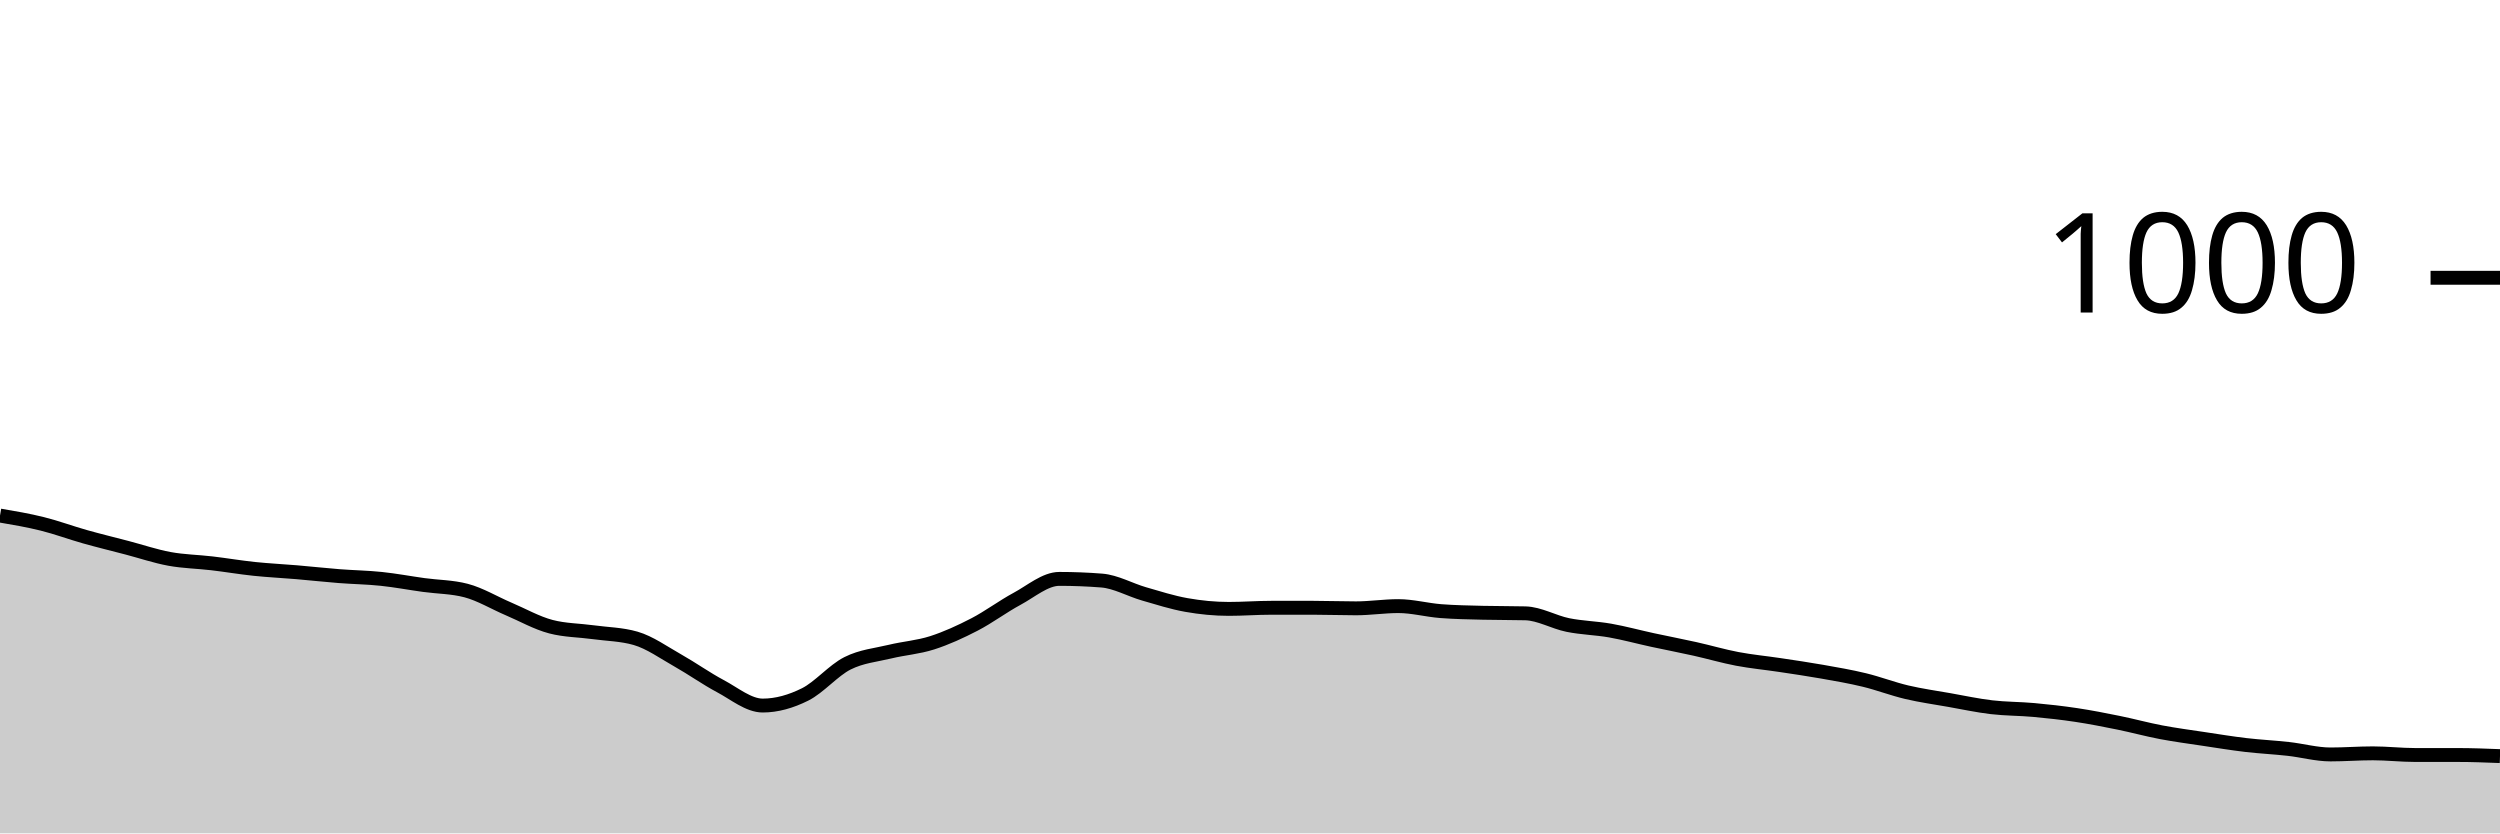
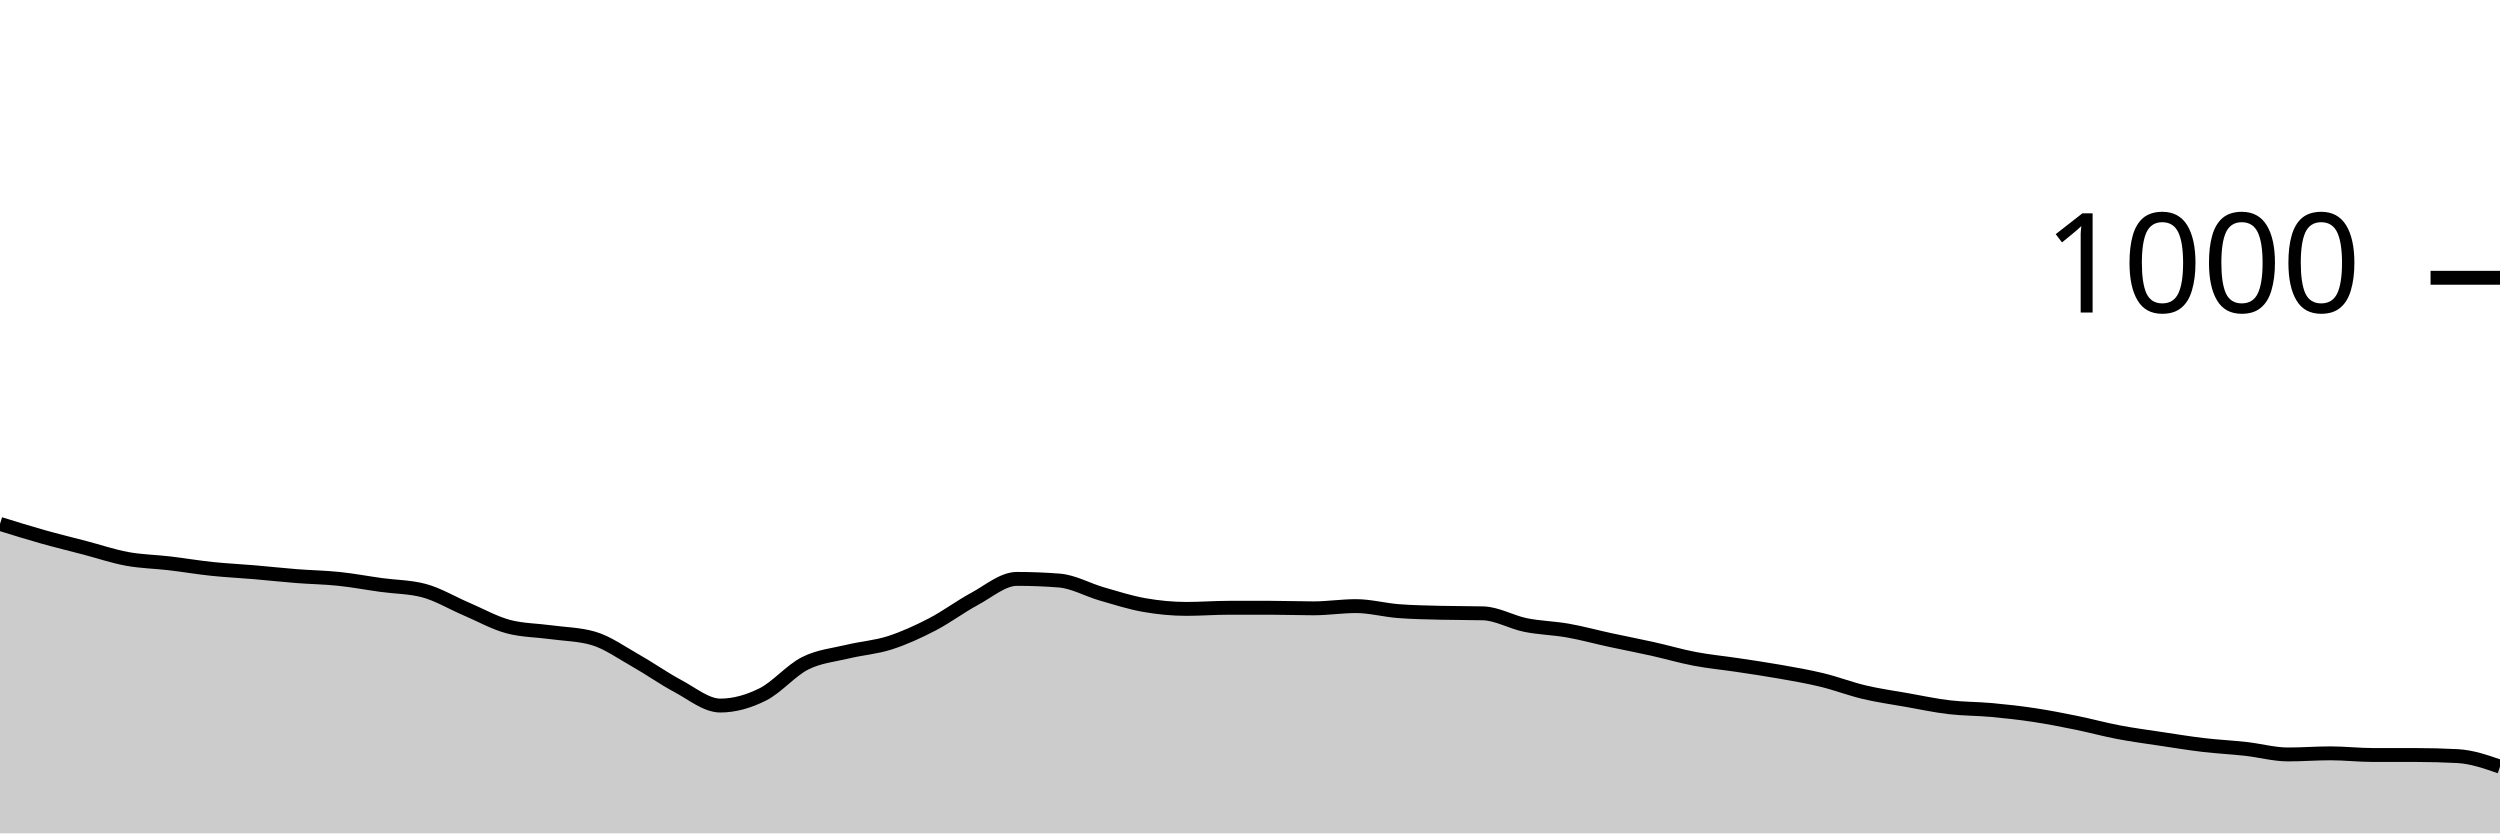
<svg xmlns="http://www.w3.org/2000/svg" viewBox="0 0 180 60">
  <g transform="translate(0,20)">
-     <path class="area" fill="rgba(0, 0, 0, 0.2)" d="M0,17.12C1.017,17.293,2.034,17.467,3.051,17.72C4.068,17.973,5.085,18.353,6.102,18.64C7.119,18.927,8.136,19.173,9.153,19.44C10.169,19.707,11.186,20.053,12.203,20.24C13.22,20.427,14.237,20.44,15.254,20.56C16.271,20.68,17.288,20.853,18.305,20.96C19.322,21.067,20.339,21.113,21.356,21.2C22.373,21.287,23.39,21.4,24.407,21.48C25.424,21.56,26.441,21.573,27.458,21.68C28.475,21.787,29.492,21.98,30.508,22.12C31.525,22.26,32.542,22.253,33.559,22.52C34.576,22.787,35.593,23.407,36.61,23.84C37.627,24.273,38.644,24.853,39.661,25.12C40.678,25.387,41.695,25.38,42.712,25.52C43.729,25.66,44.746,25.667,45.763,25.96C46.78,26.253,47.797,26.987,48.814,27.56C49.831,28.133,50.847,28.86,51.864,29.4C52.881,29.94,53.898,30.8,54.915,30.8C55.932,30.8,56.949,30.507,57.966,30C58.983,29.493,60,28.273,61.017,27.76C62.034,27.247,63.051,27.167,64.068,26.92C65.085,26.673,66.102,26.607,67.119,26.28C68.136,25.953,69.153,25.487,70.169,24.96C71.186,24.433,72.203,23.667,73.22,23.12C74.237,22.573,75.254,21.68,76.271,21.68C77.288,21.68,78.305,21.72,79.322,21.8C80.339,21.88,81.356,22.467,82.373,22.76C83.39,23.053,84.407,23.38,85.424,23.56C86.441,23.74,87.458,23.84,88.475,23.84C89.492,23.84,90.508,23.76,91.525,23.76C92.542,23.76,93.559,23.76,94.576,23.76C95.593,23.76,96.61,23.8,97.627,23.8C98.644,23.8,99.661,23.64,100.678,23.64C101.695,23.64,102.712,23.92,103.729,24C104.746,24.08,105.763,24.093,106.78,24.12C107.797,24.147,108.814,24.133,109.831,24.16C110.847,24.187,111.864,24.793,112.881,25C113.898,25.207,114.915,25.22,115.932,25.4C116.949,25.58,117.966,25.86,118.983,26.08C120,26.3,121.017,26.493,122.034,26.72C123.051,26.947,124.068,27.247,125.085,27.44C126.102,27.633,127.119,27.727,128.136,27.88C129.153,28.033,130.169,28.18,131.186,28.36C132.203,28.54,133.22,28.713,134.237,28.96C135.254,29.207,136.271,29.6,137.288,29.84C138.305,30.08,139.322,30.22,140.339,30.4C141.356,30.58,142.373,30.8,143.39,30.92C144.407,31.04,145.424,31.027,146.441,31.12C147.458,31.213,148.475,31.327,149.492,31.48C150.508,31.633,151.525,31.833,152.542,32.04C153.559,32.247,154.576,32.527,155.593,32.72C156.61,32.913,157.627,33.047,158.644,33.2C159.661,33.353,160.678,33.52,161.695,33.64C162.712,33.76,163.729,33.807,164.746,33.92C165.763,34.033,166.78,34.32,167.797,34.32C168.814,34.32,169.831,34.24,170.847,34.24C171.864,34.24,172.881,34.36,173.898,34.36C174.915,34.36,175.932,34.36,176.949,34.36C177.966,34.36,178.983,34.4,180,34.44L180,40C178.983,40,177.966,40,176.949,40C175.932,40,174.915,40,173.898,40C172.881,40,171.864,40,170.847,40C169.831,40,168.814,40,167.797,40C166.78,40,165.763,40,164.746,40C163.729,40,162.712,40,161.695,40C160.678,40,159.661,40,158.644,40C157.627,40,156.61,40,155.593,40C154.576,40,153.559,40,152.542,40C151.525,40,150.508,40,149.492,40C148.475,40,147.458,40,146.441,40C145.424,40,144.407,40,143.39,40C142.373,40,141.356,40,140.339,40C139.322,40,138.305,40,137.288,40C136.271,40,135.254,40,134.237,40C133.22,40,132.203,40,131.186,40C130.169,40,129.153,40,128.136,40C127.119,40,126.102,40,125.085,40C124.068,40,123.051,40,122.034,40C121.017,40,120,40,118.983,40C117.966,40,116.949,40,115.932,40C114.915,40,113.898,40,112.881,40C111.864,40,110.847,40,109.831,40C108.814,40,107.797,40,106.78,40C105.763,40,104.746,40,103.729,40C102.712,40,101.695,40,100.678,40C99.661,40,98.644,40,97.627,40C96.61,40,95.593,40,94.576,40C93.559,40,92.542,40,91.525,40C90.508,40,89.492,40,88.475,40C87.458,40,86.441,40,85.424,40C84.407,40,83.39,40,82.373,40C81.356,40,80.339,40,79.322,40C78.305,40,77.288,40,76.271,40C75.254,40,74.237,40,73.22,40C72.203,40,71.186,40,70.169,40C69.153,40,68.136,40,67.119,40C66.102,40,65.085,40,64.068,40C63.051,40,62.034,40,61.017,40C60,40,58.983,40,57.966,40C56.949,40,55.932,40,54.915,40C53.898,40,52.881,40,51.864,40C50.847,40,49.831,40,48.814,40C47.797,40,46.78,40,45.763,40C44.746,40,43.729,40,42.712,40C41.695,40,40.678,40,39.661,40C38.644,40,37.627,40,36.61,40C35.593,40,34.576,40,33.559,40C32.542,40,31.525,40,30.508,40C29.492,40,28.475,40,27.458,40C26.441,40,25.424,40,24.407,40C23.39,40,22.373,40,21.356,40C20.339,40,19.322,40,18.305,40C17.288,40,16.271,40,15.254,40C14.237,40,13.22,40,12.203,40C11.186,40,10.169,40,9.153,40C8.136,40,7.119,40,6.102,40C5.085,40,4.068,40,3.051,40C2.034,40,1.017,40,0,40Z" />
-     <path class="line" stroke="black" fill="none" d="M0,17.12C1.017,17.293,2.034,17.467,3.051,17.72C4.068,17.973,5.085,18.353,6.102,18.64C7.119,18.927,8.136,19.173,9.153,19.44C10.169,19.707,11.186,20.053,12.203,20.24C13.22,20.427,14.237,20.44,15.254,20.56C16.271,20.68,17.288,20.853,18.305,20.96C19.322,21.067,20.339,21.113,21.356,21.2C22.373,21.287,23.39,21.4,24.407,21.48C25.424,21.56,26.441,21.573,27.458,21.68C28.475,21.787,29.492,21.98,30.508,22.12C31.525,22.26,32.542,22.253,33.559,22.52C34.576,22.787,35.593,23.407,36.61,23.84C37.627,24.273,38.644,24.853,39.661,25.12C40.678,25.387,41.695,25.38,42.712,25.52C43.729,25.66,44.746,25.667,45.763,25.96C46.78,26.253,47.797,26.987,48.814,27.56C49.831,28.133,50.847,28.86,51.864,29.4C52.881,29.94,53.898,30.8,54.915,30.8C55.932,30.8,56.949,30.507,57.966,30C58.983,29.493,60,28.273,61.017,27.76C62.034,27.247,63.051,27.167,64.068,26.92C65.085,26.673,66.102,26.607,67.119,26.28C68.136,25.953,69.153,25.487,70.169,24.96C71.186,24.433,72.203,23.667,73.22,23.12C74.237,22.573,75.254,21.68,76.271,21.68C77.288,21.68,78.305,21.72,79.322,21.8C80.339,21.88,81.356,22.467,82.373,22.76C83.39,23.053,84.407,23.38,85.424,23.56C86.441,23.74,87.458,23.84,88.475,23.84C89.492,23.84,90.508,23.76,91.525,23.76C92.542,23.76,93.559,23.76,94.576,23.76C95.593,23.76,96.61,23.8,97.627,23.8C98.644,23.8,99.661,23.64,100.678,23.64C101.695,23.64,102.712,23.92,103.729,24C104.746,24.08,105.763,24.093,106.78,24.12C107.797,24.147,108.814,24.133,109.831,24.16C110.847,24.187,111.864,24.793,112.881,25C113.898,25.207,114.915,25.22,115.932,25.4C116.949,25.58,117.966,25.86,118.983,26.08C120,26.3,121.017,26.493,122.034,26.72C123.051,26.947,124.068,27.247,125.085,27.44C126.102,27.633,127.119,27.727,128.136,27.88C129.153,28.033,130.169,28.18,131.186,28.36C132.203,28.54,133.22,28.713,134.237,28.96C135.254,29.207,136.271,29.6,137.288,29.84C138.305,30.08,139.322,30.22,140.339,30.4C141.356,30.58,142.373,30.8,143.39,30.92C144.407,31.04,145.424,31.027,146.441,31.12C147.458,31.213,148.475,31.327,149.492,31.48C150.508,31.633,151.525,31.833,152.542,32.04C153.559,32.247,154.576,32.527,155.593,32.72C156.61,32.913,157.627,33.047,158.644,33.2C159.661,33.353,160.678,33.52,161.695,33.64C162.712,33.76,163.729,33.807,164.746,33.92C165.763,34.033,166.78,34.32,167.797,34.32C168.814,34.32,169.831,34.24,170.847,34.24C171.864,34.24,172.881,34.36,173.898,34.36C174.915,34.36,175.932,34.36,176.949,34.36C177.966,34.36,178.983,34.4,180,34.44" />
+     <path class="area" fill="rgba(0, 0, 0, 0.2)" d="M0,17.72C1.017,18.037,2.034,18.353,3.051,18.64C4.068,18.927,5.085,19.173,6.102,19.44C7.119,19.707,8.136,20.053,9.153,20.24C10.169,20.427,11.186,20.44,12.203,20.56C13.22,20.68,14.237,20.853,15.254,20.96C16.271,21.067,17.288,21.113,18.305,21.2C19.322,21.287,20.339,21.4,21.356,21.48C22.373,21.56,23.39,21.573,24.407,21.68C25.424,21.787,26.441,21.98,27.458,22.12C28.475,22.26,29.492,22.253,30.508,22.52C31.525,22.787,32.542,23.407,33.559,23.84C34.576,24.273,35.593,24.853,36.61,25.12C37.627,25.387,38.644,25.38,39.661,25.52C40.678,25.66,41.695,25.667,42.712,25.96C43.729,26.253,44.746,26.987,45.763,27.56C46.78,28.133,47.797,28.86,48.814,29.4C49.831,29.94,50.847,30.8,51.864,30.8C52.881,30.8,53.898,30.507,54.915,30C55.932,29.493,56.949,28.273,57.966,27.76C58.983,27.247,60,27.167,61.017,26.92C62.034,26.673,63.051,26.607,64.068,26.28C65.085,25.953,66.102,25.487,67.119,24.96C68.136,24.433,69.153,23.667,70.169,23.12C71.186,22.573,72.203,21.68,73.22,21.68C74.237,21.68,75.254,21.72,76.271,21.8C77.288,21.88,78.305,22.467,79.322,22.76C80.339,23.053,81.356,23.38,82.373,23.56C83.39,23.74,84.407,23.84,85.424,23.84C86.441,23.84,87.458,23.76,88.475,23.76C89.492,23.76,90.508,23.76,91.525,23.76C92.542,23.76,93.559,23.8,94.576,23.8C95.593,23.8,96.61,23.64,97.627,23.64C98.644,23.64,99.661,23.92,100.678,24C101.695,24.08,102.712,24.093,103.729,24.12C104.746,24.147,105.763,24.133,106.78,24.16C107.797,24.187,108.814,24.793,109.831,25C110.847,25.207,111.864,25.22,112.881,25.4C113.898,25.58,114.915,25.86,115.932,26.08C116.949,26.3,117.966,26.493,118.983,26.72C120,26.947,121.017,27.247,122.034,27.44C123.051,27.633,124.068,27.727,125.085,27.88C126.102,28.033,127.119,28.18,128.136,28.36C129.153,28.54,130.169,28.713,131.186,28.96C132.203,29.207,133.22,29.6,134.237,29.84C135.254,30.08,136.271,30.22,137.288,30.4C138.305,30.58,139.322,30.8,140.339,30.92C141.356,31.04,142.373,31.027,143.39,31.12C144.407,31.213,145.424,31.327,146.441,31.48C147.458,31.633,148.475,31.833,149.492,32.04C150.508,32.247,151.525,32.527,152.542,32.72C153.559,32.913,154.576,33.047,155.593,33.2C156.61,33.353,157.627,33.52,158.644,33.64C159.661,33.76,160.678,33.807,161.695,33.92C162.712,34.033,163.729,34.32,164.746,34.32C165.763,34.32,166.78,34.24,167.797,34.24C168.814,34.24,169.831,34.36,170.847,34.36C171.864,34.36,172.881,34.36,173.898,34.36C174.915,34.36,175.932,34.387,176.949,34.44C177.966,34.493,178.983,34.847,180,35.2L180,40C178.983,40,177.966,40,176.949,40C175.932,40,174.915,40,173.898,40C172.881,40,171.864,40,170.847,40C169.831,40,168.814,40,167.797,40C166.78,40,165.763,40,164.746,40C163.729,40,162.712,40,161.695,40C160.678,40,159.661,40,158.644,40C157.627,40,156.61,40,155.593,40C154.576,40,153.559,40,152.542,40C151.525,40,150.508,40,149.492,40C148.475,40,147.458,40,146.441,40C145.424,40,144.407,40,143.39,40C142.373,40,141.356,40,140.339,40C139.322,40,138.305,40,137.288,40C136.271,40,135.254,40,134.237,40C133.22,40,132.203,40,131.186,40C130.169,40,129.153,40,128.136,40C127.119,40,126.102,40,125.085,40C124.068,40,123.051,40,122.034,40C121.017,40,120,40,118.983,40C117.966,40,116.949,40,115.932,40C114.915,40,113.898,40,112.881,40C111.864,40,110.847,40,109.831,40C108.814,40,107.797,40,106.78,40C105.763,40,104.746,40,103.729,40C102.712,40,101.695,40,100.678,40C99.661,40,98.644,40,97.627,40C96.61,40,95.593,40,94.576,40C93.559,40,92.542,40,91.525,40C90.508,40,89.492,40,88.475,40C87.458,40,86.441,40,85.424,40C84.407,40,83.39,40,82.373,40C81.356,40,80.339,40,79.322,40C78.305,40,77.288,40,76.271,40C75.254,40,74.237,40,73.22,40C72.203,40,71.186,40,70.169,40C69.153,40,68.136,40,67.119,40C66.102,40,65.085,40,64.068,40C63.051,40,62.034,40,61.017,40C60,40,58.983,40,57.966,40C56.949,40,55.932,40,54.915,40C53.898,40,52.881,40,51.864,40C50.847,40,49.831,40,48.814,40C47.797,40,46.78,40,45.763,40C44.746,40,43.729,40,42.712,40C41.695,40,40.678,40,39.661,40C38.644,40,37.627,40,36.61,40C35.593,40,34.576,40,33.559,40C32.542,40,31.525,40,30.508,40C29.492,40,28.475,40,27.458,40C26.441,40,25.424,40,24.407,40C23.39,40,22.373,40,21.356,40C20.339,40,19.322,40,18.305,40C17.288,40,16.271,40,15.254,40C14.237,40,13.22,40,12.203,40C11.186,40,10.169,40,9.153,40C8.136,40,7.119,40,6.102,40C5.085,40,4.068,40,3.051,40C2.034,40,1.017,40,0,40Z" />
+     <path class="line" stroke="black" fill="none" d="M0,17.72C1.017,18.037,2.034,18.353,3.051,18.64C4.068,18.927,5.085,19.173,6.102,19.44C7.119,19.707,8.136,20.053,9.153,20.24C10.169,20.427,11.186,20.44,12.203,20.56C13.22,20.68,14.237,20.853,15.254,20.96C16.271,21.067,17.288,21.113,18.305,21.2C19.322,21.287,20.339,21.4,21.356,21.48C22.373,21.56,23.39,21.573,24.407,21.68C25.424,21.787,26.441,21.98,27.458,22.12C28.475,22.26,29.492,22.253,30.508,22.52C31.525,22.787,32.542,23.407,33.559,23.84C34.576,24.273,35.593,24.853,36.61,25.12C37.627,25.387,38.644,25.38,39.661,25.52C40.678,25.66,41.695,25.667,42.712,25.96C43.729,26.253,44.746,26.987,45.763,27.56C46.78,28.133,47.797,28.86,48.814,29.4C49.831,29.94,50.847,30.8,51.864,30.8C52.881,30.8,53.898,30.507,54.915,30C55.932,29.493,56.949,28.273,57.966,27.76C58.983,27.247,60,27.167,61.017,26.92C62.034,26.673,63.051,26.607,64.068,26.28C65.085,25.953,66.102,25.487,67.119,24.96C68.136,24.433,69.153,23.667,70.169,23.12C71.186,22.573,72.203,21.68,73.22,21.68C74.237,21.68,75.254,21.72,76.271,21.8C77.288,21.88,78.305,22.467,79.322,22.76C80.339,23.053,81.356,23.38,82.373,23.56C83.39,23.74,84.407,23.84,85.424,23.84C86.441,23.84,87.458,23.76,88.475,23.76C89.492,23.76,90.508,23.76,91.525,23.76C92.542,23.76,93.559,23.8,94.576,23.8C95.593,23.8,96.61,23.64,97.627,23.64C98.644,23.64,99.661,23.92,100.678,24C101.695,24.08,102.712,24.093,103.729,24.12C104.746,24.147,105.763,24.133,106.78,24.16C107.797,24.187,108.814,24.793,109.831,25C110.847,25.207,111.864,25.22,112.881,25.4C113.898,25.58,114.915,25.86,115.932,26.08C116.949,26.3,117.966,26.493,118.983,26.72C120,26.947,121.017,27.247,122.034,27.44C123.051,27.633,124.068,27.727,125.085,27.88C126.102,28.033,127.119,28.18,128.136,28.36C129.153,28.54,130.169,28.713,131.186,28.96C132.203,29.207,133.22,29.6,134.237,29.84C135.254,30.08,136.271,30.22,137.288,30.4C138.305,30.58,139.322,30.8,140.339,30.92C141.356,31.04,142.373,31.027,143.39,31.12C144.407,31.213,145.424,31.327,146.441,31.48C147.458,31.633,148.475,31.833,149.492,32.04C150.508,32.247,151.525,32.527,152.542,32.72C153.559,32.913,154.576,33.047,155.593,33.2C156.61,33.353,157.627,33.52,158.644,33.64C159.661,33.76,160.678,33.807,161.695,33.92C162.712,34.033,163.729,34.32,164.746,34.32C165.763,34.32,166.78,34.24,167.797,34.24C168.814,34.24,169.831,34.36,170.847,34.36C171.864,34.36,172.881,34.36,173.898,34.36C174.915,34.36,175.932,34.387,176.949,34.44C177.966,34.493,178.983,34.847,180,35.2" />
    <path class="axis-ceiling" stroke-width="1" stroke="black" fill="none" d="M175,0L180,0" />
    <text class="axis-ceiling-label" font-family="sans-serif" text-anchor="end" font-size="10px" x="170" y="2.5">1000</text>
  </g>
</svg>
